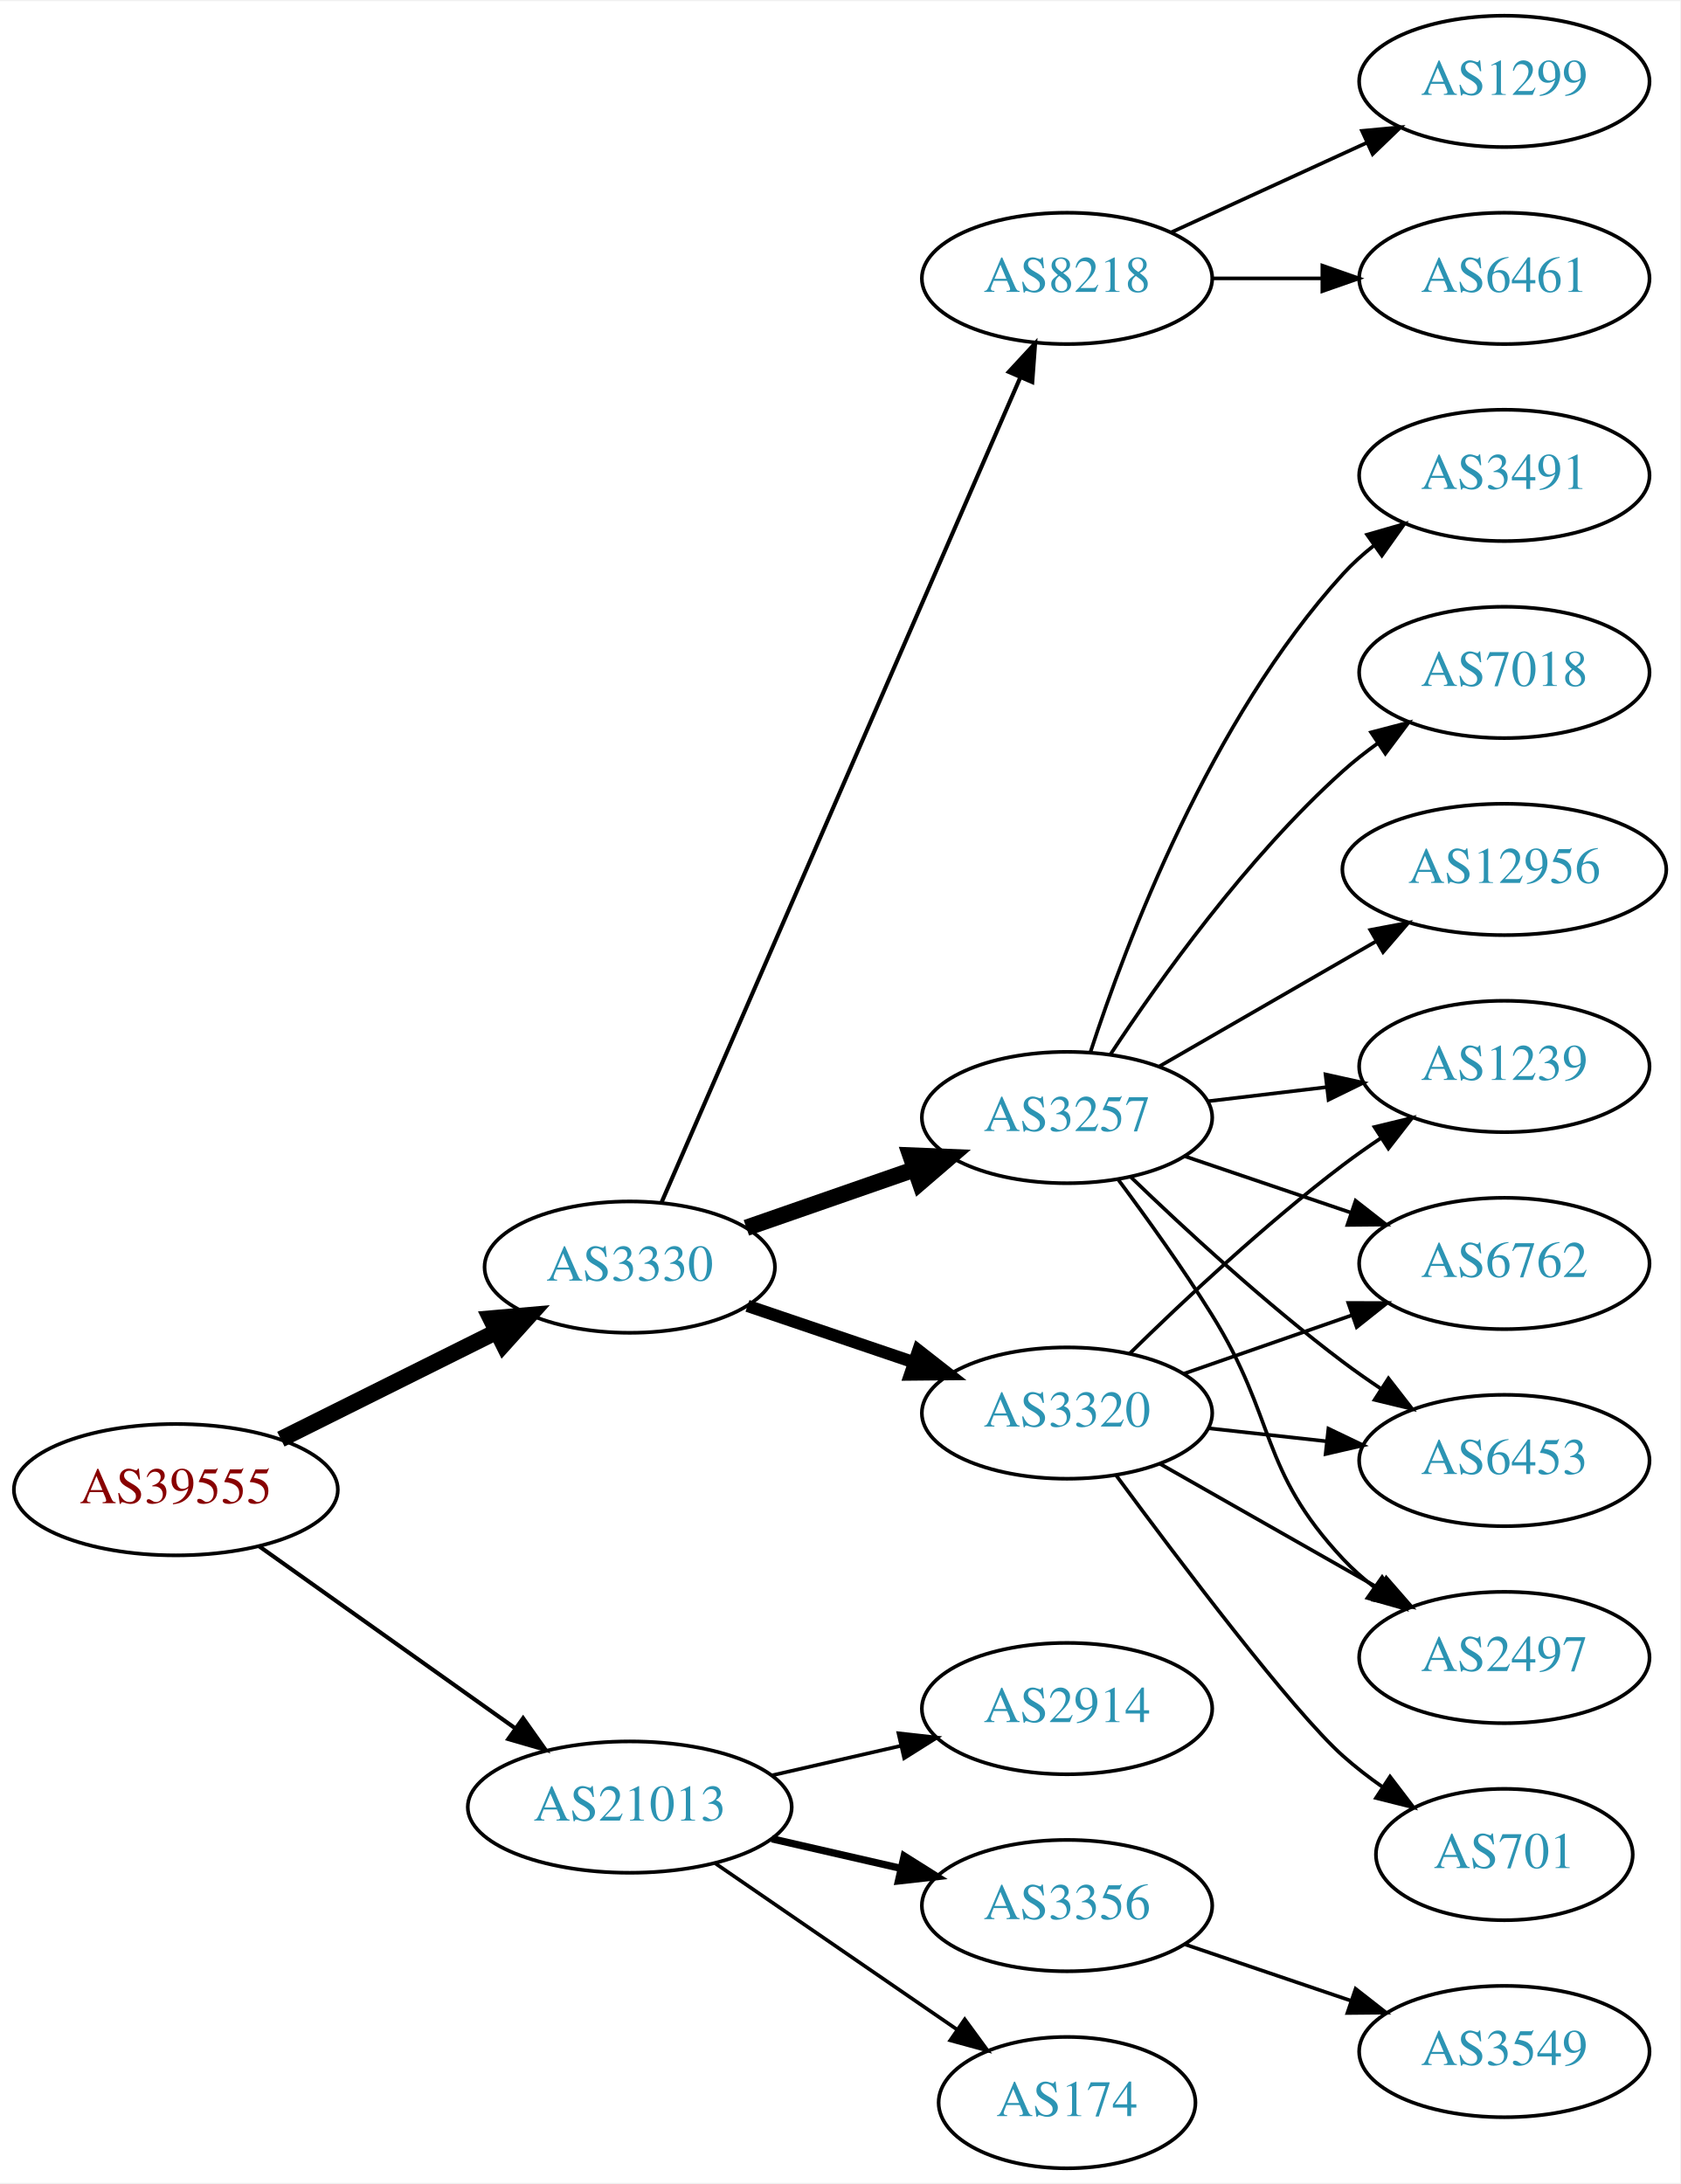
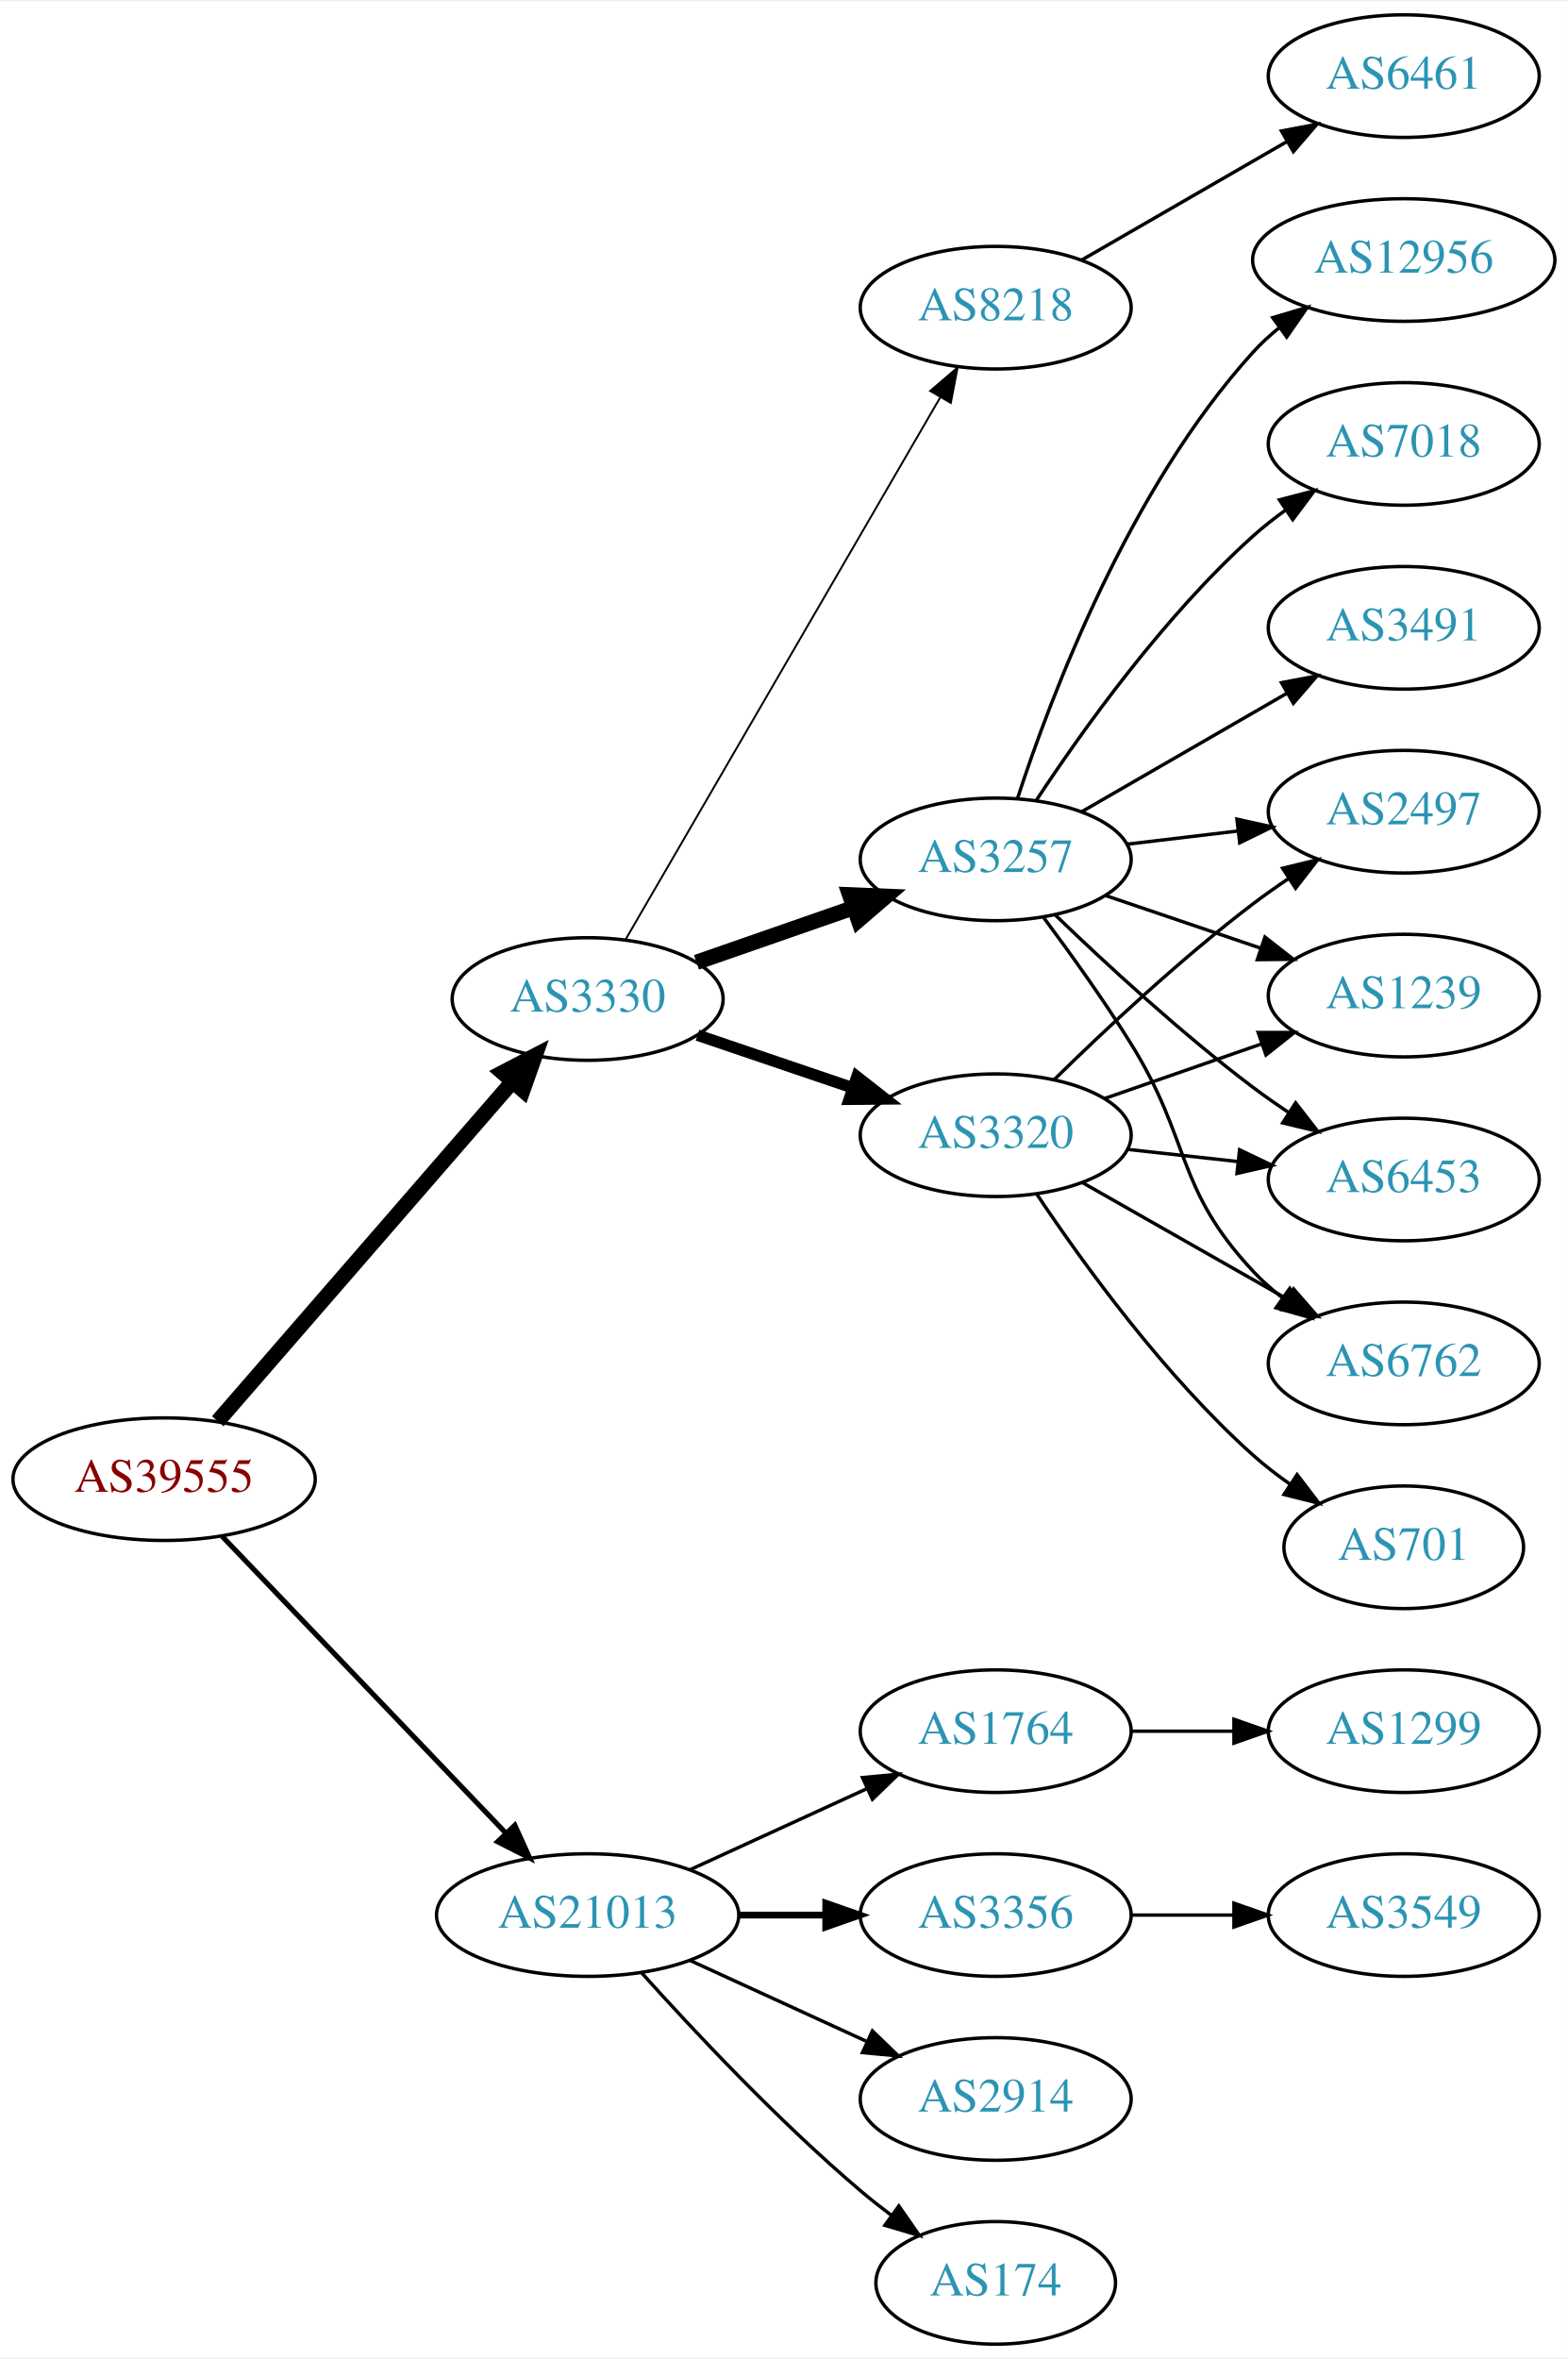
- <svg xmlns="http://www.w3.org/2000/svg" xmlns:xlink="http://www.w3.org/1999/xlink" width="460pt" height="598pt" viewBox="0.00 0.00 460.47 598.00">
-   <g id="graph0" class="graph" transform="scale(1 1) rotate(0) translate(4 594)">
-     <polygon fill="white" stroke="none" points="-4,4 -4,-594 456.469,-594 456.469,4 -4,4" />
+ <svg xmlns="http://www.w3.org/2000/svg" xmlns:xlink="http://www.w3.org/1999/xlink" width="460pt" height="692pt" viewBox="0.00 0.00 460.47 692.00">
+   <g id="graph0" class="graph" transform="scale(1 1) rotate(0) translate(4 688)">
+     <polygon fill="white" stroke="none" points="-4,4 -4,-688 456.469,-688 456.469,4 -4,4" />
    <g id="node1" class="node">
      <g id="a_node1">
        <a xlink:href="/asn/39555" xlink:title="AS39555 ~ Stadtwerke Schwaz GmbH [AT]">
-           <ellipse fill="#ffffff" stroke="black" cx="44.196" cy="-186" rx="44.393" ry="18" />
-           <text text-anchor="middle" x="44.196" y="-182.3" font-family="Times,serif" font-size="14.00" fill="#880000">AS39555</text>
+           <ellipse fill="#ffffff" stroke="black" cx="44.196" cy="-254" rx="44.393" ry="18" />
+           <text text-anchor="middle" x="44.196" y="-250.3" font-family="Times,serif" font-size="14.00" fill="#880000">AS39555</text>
        </a>
      </g>
    </g>
    <g id="node2" class="node">
      <g id="a_node2">
        <a xlink:href="/asn/3330" xlink:title="AS3330 ~ Vienna, Austria [AT]">
-           <ellipse fill="#ffffff" stroke="black" cx="168.588" cy="-247" rx="39.794" ry="18" />
-           <text text-anchor="middle" x="168.588" y="-243.3" font-family="Times,serif" font-size="14.00" fill="#2c94b3">AS3330</text>
+           <ellipse fill="#ffffff" stroke="black" cx="168.588" cy="-395" rx="39.794" ry="18" />
+           <text text-anchor="middle" x="168.588" y="-391.3" font-family="Times,serif" font-size="14.00" fill="#2c94b3">AS3330</text>
        </a>
      </g>
    </g>
    <g id="edge1" class="edge">
-       <path fill="none" stroke="black" stroke-width="4.5" d="M72.969,-199.842C90.466,-208.562 113.222,-219.904 132.032,-229.279" />
-       <polygon fill="black" stroke="black" stroke-width="4.5" points="130.478,-232.904 141.184,-233.84 133.99,-225.855 130.478,-232.904" />
+       <path fill="none" stroke="black" stroke-width="4.5" d="M59.959,-271.008C81.486,-295.807 121.608,-342.029 146.318,-370.496" />
+       <polygon fill="black" stroke="black" stroke-width="4.5" points="143.624,-373.399 153.153,-378.37 149.571,-368.237 143.624,-373.399" />
    </g>
    <g id="node3" class="node">
      <g id="a_node3">
        <a xlink:href="/asn/21013" xlink:title="AS21013 ~ Wels, AT [AT]">
-           <ellipse fill="#ffffff" stroke="black" cx="168.588" cy="-99" rx="44.393" ry="18" />
-           <text text-anchor="middle" x="168.588" y="-95.3" font-family="Times,serif" font-size="14.00" fill="#2c94b3">AS21013</text>
+           <ellipse fill="#ffffff" stroke="black" cx="168.588" cy="-126" rx="44.393" ry="18" />
+           <text text-anchor="middle" x="168.588" y="-122.3" font-family="Times,serif" font-size="14.00" fill="#2c94b3">AS21013</text>
        </a>
      </g>
    </g>
    <g id="edge2" class="edge">
-       <path fill="none" stroke="black" stroke-width="1.125" d="M67.077,-170.446C86.623,-156.553 115.448,-136.063 137.223,-120.584" />
-       <polygon fill="black" stroke="black" stroke-width="1.125" points="139.361,-123.359 145.484,-114.713 135.305,-117.654 139.361,-123.359" />
+       <path fill="none" stroke="black" stroke-width="1.5" d="M61.197,-237.266C82.454,-215.035 120.15,-175.612 144.491,-150.155" />
+       <polygon fill="black" stroke="black" stroke-width="1.5" points="147.202,-152.384 151.584,-142.738 142.143,-147.547 147.202,-152.384" />
    </g>
    <g id="node4" class="node">
      <g id="a_node4">
-         <a xlink:href="/asn/8218" xlink:title="AS8218 ~ legacy Neotelecoms [FR]">
-           <ellipse fill="#ffffff" stroke="black" cx="288.431" cy="-518" rx="39.794" ry="18" />
-           <text text-anchor="middle" x="288.431" y="-514.3" font-family="Times,serif" font-size="14.00" fill="#2c94b3">AS8218</text>
+         <a xlink:href="/asn/3257" xlink:title="AS3257 ~ GTT [DE]">
+           <ellipse fill="#ffffff" stroke="black" cx="288.431" cy="-436" rx="39.794" ry="18" />
+           <text text-anchor="middle" x="288.431" y="-432.3" font-family="Times,serif" font-size="14.00" fill="#2c94b3">AS3257</text>
        </a>
      </g>
    </g>
    <g id="edge3" class="edge">
-       <path fill="none" stroke="black" stroke-width="1.125" d="M177.32,-264.781C197.463,-311.103 251.654,-435.725 275.682,-490.982" />
-       <polygon fill="black" stroke="black" stroke-width="1.125" points="272.473,-492.379 279.67,-500.153 278.892,-489.587 272.473,-492.379" />
+       <path fill="none" stroke="black" stroke-width="4.5" d="M200.55,-405.772C214.647,-410.677 231.523,-416.548 246.636,-421.807" />
+       <polygon fill="black" stroke="black" stroke-width="4.5" points="245.528,-425.59 256.267,-425.157 248.116,-418.152 245.528,-425.59" />
    </g>
    <g id="node5" class="node">
      <g id="a_node5">
-         <a xlink:href="/asn/3257" xlink:title="AS3257 ~ GTT [DE]">
-           <ellipse fill="#ffffff" stroke="black" cx="288.431" cy="-288" rx="39.794" ry="18" />
-           <text text-anchor="middle" x="288.431" y="-284.3" font-family="Times,serif" font-size="14.00" fill="#2c94b3">AS3257</text>
+         <a xlink:href="/asn/3320" xlink:title="AS3320 ~ DTAG [DE]">
+           <ellipse fill="#ffffff" stroke="black" cx="288.431" cy="-355" rx="39.794" ry="18" />
+           <text text-anchor="middle" x="288.431" y="-351.3" font-family="Times,serif" font-size="14.00" fill="#2c94b3">AS3320</text>
        </a>
      </g>
    </g>
    <g id="edge4" class="edge">
-       <path fill="none" stroke="black" stroke-width="4.5" d="M200.55,-257.772C214.647,-262.677 231.523,-268.548 246.636,-273.807" />
-       <polygon fill="black" stroke="black" stroke-width="4.5" points="245.528,-277.59 256.267,-277.157 248.116,-270.152 245.528,-277.59" />
+       <path fill="none" stroke="black" stroke-width="3.375" d="M200.858,-384.386C214.842,-379.639 231.513,-373.981 246.475,-368.902" />
+       <polygon fill="black" stroke="black" stroke-width="3.375" points="247.67,-372.192 256.014,-365.664 245.42,-365.564 247.67,-372.192" />
    </g>
    <g id="node6" class="node">
      <g id="a_node6">
-         <a xlink:href="/asn/3320" xlink:title="AS3320 ~ DTAG [DE]">
-           <ellipse fill="#ffffff" stroke="black" cx="288.431" cy="-207" rx="39.794" ry="18" />
-           <text text-anchor="middle" x="288.431" y="-203.3" font-family="Times,serif" font-size="14.00" fill="#2c94b3">AS3320</text>
+         <a xlink:href="/asn/8218" xlink:title="AS8218 ~ legacy Neotelecoms [FR]">
+           <ellipse fill="#ffffff" stroke="black" cx="288.431" cy="-598" rx="39.794" ry="18" />
+           <text text-anchor="middle" x="288.431" y="-594.3" font-family="Times,serif" font-size="14.00" fill="#2c94b3">AS8218</text>
        </a>
      </g>
    </g>
    <g id="edge5" class="edge">
-       <path fill="none" stroke="black" stroke-width="3.375" d="M200.858,-236.386C214.842,-231.639 231.513,-225.981 246.475,-220.902" />
-       <polygon fill="black" stroke="black" stroke-width="3.375" points="247.67,-224.192 256.014,-217.664 245.42,-217.564 247.67,-224.192" />
+       <path fill="none" stroke="black" stroke-width="0.562" d="M179.635,-412.308C200.282,-447.874 247.594,-529.375 272.095,-571.583" />
+       <polygon fill="black" stroke="black" stroke-width="0.562" points="269.194,-573.557 277.242,-580.448 275.248,-570.042 269.194,-573.557" />
+     </g>
+     <g id="node16" class="node">
+       <g id="a_node16">
+         <a xlink:href="/asn/3356" xlink:title="AS3356 ~ Level 3 Parent, LLC [US]">
+           <ellipse fill="#ffffff" stroke="black" cx="288.431" cy="-126" rx="39.794" ry="18" />
+           <text text-anchor="middle" x="288.431" y="-122.3" font-family="Times,serif" font-size="14.00" fill="#2c94b3">AS3356</text>
+         </a>
+       </g>
+     </g>
+     <g id="edge19" class="edge">
+       <path fill="none" stroke="black" stroke-width="2" d="M212.799,-126C221.112,-126 229.875,-126 238.357,-126" />
+       <polygon fill="black" stroke="black" stroke-width="2" points="238.516,-129.5 248.516,-126 238.516,-122.5 238.516,-129.5" />
    </g>
    <g id="node17" class="node">
      <g id="a_node17">
        <a xlink:href="/asn/2914" xlink:title="AS2914 ~ NTT America, Inc. [US]">
-           <ellipse fill="#ffffff" stroke="black" cx="288.431" cy="-126" rx="39.794" ry="18" />
-           <text text-anchor="middle" x="288.431" y="-122.3" font-family="Times,serif" font-size="14.00" fill="#2c94b3">AS2914</text>
+           <ellipse fill="#ffffff" stroke="black" cx="288.431" cy="-72" rx="39.794" ry="18" />
+           <text text-anchor="middle" x="288.431" y="-68.3" font-family="Times,serif" font-size="14.00" fill="#2c94b3">AS2914</text>
        </a>
      </g>
    </g>
    <g id="edge20" class="edge">
-       <path fill="none" stroke="black" d="M207.523,-107.692C218.764,-110.267 231.176,-113.111 242.799,-115.774" />
-       <polygon fill="black" stroke="black" points="242.232,-119.235 252.761,-118.057 243.795,-112.412 242.232,-119.235" />
+       <path fill="none" stroke="black" d="M198.718,-112.652C214.329,-105.498 233.727,-96.609 250.399,-88.969" />
+       <polygon fill="black" stroke="black" points="252.218,-91.986 259.851,-84.638 249.302,-85.622 252.218,-91.986" />
    </g>
    <g id="node18" class="node">
      <g id="a_node18">
-         <a xlink:href="/asn/3356" xlink:title="AS3356 ~ Level 3 Parent, LLC [US]">
-           <ellipse fill="#ffffff" stroke="black" cx="288.431" cy="-72" rx="39.794" ry="18" />
-           <text text-anchor="middle" x="288.431" y="-68.3" font-family="Times,serif" font-size="14.00" fill="#2c94b3">AS3356</text>
-         </a>
-       </g>
-     </g>
-     <g id="edge21" class="edge">
-       <path fill="none" stroke="black" stroke-width="2" d="M207.523,-90.308C218.764,-87.733 231.176,-84.889 242.799,-82.226" />
-       <polygon fill="black" stroke="black" stroke-width="2" points="243.795,-85.588 252.761,-79.944 242.232,-78.765 243.795,-85.588" />
-     </g>
-     <g id="node19" class="node">
-       <g id="a_node19">
        <a xlink:href="/asn/174" xlink:title="AS174 ~ Cogent Communications [US]">
          <ellipse fill="#ffffff" stroke="black" cx="288.431" cy="-18" rx="35.194" ry="18" />
          <text text-anchor="middle" x="288.431" y="-14.3" font-family="Times,serif" font-size="14.00" fill="#2c94b3">AS174</text>
        </a>
      </g>
    </g>
+     <g id="edge21" class="edge">
+       <path fill="none" stroke="black" d="M184.521,-108.956C199.847,-91.903 224.782,-65.35 248.784,-45 251.637,-42.582 254.702,-40.167 257.813,-37.831" />
+       <polygon fill="black" stroke="black" points="259.986,-40.578 266.041,-31.884 255.886,-34.905 259.986,-40.578" />
+     </g>
+     <g id="node19" class="node">
+       <g id="a_node19">
+         <a xlink:href="/asn/1764" xlink:title="AS1764 ~ NEXTLAYER-AS [AT]">
+           <ellipse fill="#ffffff" stroke="black" cx="288.431" cy="-180" rx="39.794" ry="18" />
+           <text text-anchor="middle" x="288.431" y="-176.3" font-family="Times,serif" font-size="14.00" fill="#2c94b3">AS1764</text>
+         </a>
+       </g>
+     </g>
    <g id="edge22" class="edge">
-       <path fill="none" stroke="black" d="M192.031,-83.574C210.846,-70.641 237.843,-52.085 258.319,-38.01" />
-       <polygon fill="black" stroke="black" points="260.394,-40.831 266.652,-32.282 256.429,-35.063 260.394,-40.831" />
+       <path fill="none" stroke="black" d="M198.718,-139.348C214.329,-146.502 233.727,-155.391 250.399,-163.03" />
+       <polygon fill="black" stroke="black" points="249.302,-166.378 259.851,-167.362 252.218,-160.014 249.302,-166.378" />
    </g>
    <g id="node7" class="node">
      <g id="a_node7">
-         <a xlink:href="/asn/6461" xlink:title="AS6461 ~ Zayo Bandwidth [US]">
-           <ellipse fill="#ffffff" stroke="black" cx="408.273" cy="-518" rx="39.794" ry="18" />
-           <text text-anchor="middle" x="408.273" y="-514.3" font-family="Times,serif" font-size="14.00" fill="#2c94b3">AS6461</text>
+         <a xlink:href="/asn/7018" xlink:title="AS7018 ~ AT&amp;T Services, Inc. [US]">
+           <ellipse fill="#ffffff" stroke="black" cx="408.273" cy="-558" rx="39.794" ry="18" />
+           <text text-anchor="middle" x="408.273" y="-554.3" font-family="Times,serif" font-size="14.00" fill="#2c94b3">AS7018</text>
        </a>
      </g>
    </g>
    <g id="edge6" class="edge">
-       <path fill="none" stroke="black" d="M328.343,-518C337.897,-518 348.246,-518 358.209,-518" />
-       <polygon fill="black" stroke="black" points="358.402,-521.5 368.402,-518 358.402,-514.5 358.402,-521.5" />
+       <path fill="none" stroke="black" d="M300.296,-453.252C313.619,-473.5 337.703,-507.315 364.077,-531 367.028,-533.65 370.27,-536.2 373.612,-538.604" />
+       <polygon fill="black" stroke="black" points="371.76,-541.576 382.012,-544.251 375.666,-535.767 371.76,-541.576" />
    </g>
    <g id="node8" class="node">
      <g id="a_node8">
-         <a xlink:href="/asn/1299" xlink:title="AS1299 ~ Telia Carrier [EU]">
-           <ellipse fill="#ffffff" stroke="black" cx="408.273" cy="-572" rx="39.794" ry="18" />
-           <text text-anchor="middle" x="408.273" y="-568.3" font-family="Times,serif" font-size="14.00" fill="#2c94b3">AS1299</text>
+         <a xlink:href="/asn/1239" xlink:title="AS1239 ~ Sprint [US]">
+           <ellipse fill="#ffffff" stroke="black" cx="408.273" cy="-396" rx="39.794" ry="18" />
+           <text text-anchor="middle" x="408.273" y="-392.3" font-family="Times,serif" font-size="14.00" fill="#2c94b3">AS1239</text>
        </a>
      </g>
    </g>
    <g id="edge7" class="edge">
-       <path fill="none" stroke="black" d="M317.06,-530.661C333.017,-537.973 353.287,-547.261 370.57,-555.181" />
-       <polygon fill="black" stroke="black" points="369.269,-558.435 379.818,-559.419 372.185,-552.071 369.269,-558.435" />
+       <path fill="none" stroke="black" d="M320.701,-425.386C334.685,-420.639 351.355,-414.981 366.317,-409.902" />
+       <polygon fill="black" stroke="black" points="367.513,-413.192 375.857,-406.664 365.263,-406.564 367.513,-413.192" />
    </g>
    <g id="node9" class="node">
      <g id="a_node9">
-         <a xlink:href="/asn/3491" xlink:title="AS3491 ~ PCCW Global, Inc. [US]">
-           <ellipse fill="#ffffff" stroke="black" cx="408.273" cy="-464" rx="39.794" ry="18" />
-           <text text-anchor="middle" x="408.273" y="-460.3" font-family="Times,serif" font-size="14.00" fill="#2c94b3">AS3491</text>
+         <a xlink:href="/asn/6453" xlink:title="AS6453 ~ TATA COMMUNICATIONS (AMERICA) INC [US]">
+           <ellipse fill="#ffffff" stroke="black" cx="408.273" cy="-342" rx="39.794" ry="18" />
+           <text text-anchor="middle" x="408.273" y="-338.3" font-family="Times,serif" font-size="14.00" fill="#2c94b3">AS6453</text>
        </a>
      </g>
    </g>
    <g id="edge8" class="edge">
-       <path fill="none" stroke="black" d="M294.84,-305.917C304.618,-335.925 327.664,-396.984 364.077,-437 366.607,-439.78 369.487,-442.381 372.532,-444.786" />
-       <polygon fill="black" stroke="black" points="370.666,-447.753 380.848,-450.682 374.715,-442.043 370.666,-447.753" />
+       <path fill="none" stroke="black" d="M305.908,-419.691C320.576,-405.551 342.926,-384.914 364.077,-369 367.416,-366.488 370.994,-363.983 374.609,-361.568" />
+       <polygon fill="black" stroke="black" points="376.515,-364.504 383.016,-356.138 372.717,-358.624 376.515,-364.504" />
    </g>
    <g id="node10" class="node">
      <g id="a_node10">
-         <a xlink:href="/asn/7018" xlink:title="AS7018 ~ AT&amp;T Services, Inc. [US]">
-           <ellipse fill="#ffffff" stroke="black" cx="408.273" cy="-410" rx="39.794" ry="18" />
-           <text text-anchor="middle" x="408.273" y="-406.3" font-family="Times,serif" font-size="14.00" fill="#2c94b3">AS7018</text>
+         <a xlink:href="/asn/6762" xlink:title="AS6762 ~ TELECOM ITALIA SPARKLE S.p.A. [IT]">
+           <ellipse fill="#ffffff" stroke="black" cx="408.273" cy="-288" rx="39.794" ry="18" />
+           <text text-anchor="middle" x="408.273" y="-284.3" font-family="Times,serif" font-size="14.00" fill="#2c94b3">AS6762</text>
        </a>
      </g>
    </g>
    <g id="edge9" class="edge">
-       <path fill="none" stroke="black" d="M300.296,-305.252C313.619,-325.5 337.703,-359.315 364.077,-383 367.028,-385.65 370.27,-388.2 373.612,-390.604" />
-       <polygon fill="black" stroke="black" points="371.76,-393.576 382.012,-396.251 375.666,-387.767 371.76,-393.576" />
+       <path fill="none" stroke="black" d="M302.542,-418.878C310.311,-408.447 320.153,-394.721 328.077,-382 345.951,-353.308 340.971,-339.674 364.077,-315 366.646,-312.257 369.553,-309.68 372.614,-307.29" />
+       <polygon fill="black" stroke="black" points="374.794,-310.036 380.953,-301.415 370.763,-304.313 374.794,-310.036" />
    </g>
    <g id="node11" class="node">
      <g id="a_node11">
-         <a xlink:href="/asn/12956" xlink:title="AS12956 ~ TELXIUS [ES]">
-           <ellipse fill="#ffffff" stroke="black" cx="408.273" cy="-356" rx="44.393" ry="18" />
-           <text text-anchor="middle" x="408.273" y="-352.3" font-family="Times,serif" font-size="14.00" fill="#2c94b3">AS12956</text>
+         <a xlink:href="/asn/2497" xlink:title="AS2497 ~ Internet Initiative Japan Inc. [JP]">
+           <ellipse fill="#ffffff" stroke="black" cx="408.273" cy="-450" rx="39.794" ry="18" />
+           <text text-anchor="middle" x="408.273" y="-446.3" font-family="Times,serif" font-size="14.00" fill="#2c94b3">AS2497</text>
        </a>
      </g>
    </g>
    <g id="edge10" class="edge">
-       <path fill="none" stroke="black" d="M313.562,-301.925C330.769,-311.854 354.143,-325.341 373.241,-336.362" />
-       <polygon fill="black" stroke="black" points="371.542,-339.422 381.952,-341.389 375.04,-333.359 371.542,-339.422" />
+       <path fill="none" stroke="black" d="M327.041,-440.468C337.352,-441.693 348.669,-443.038 359.47,-444.321" />
+       <polygon fill="black" stroke="black" points="359.273,-447.822 369.616,-445.526 360.099,-440.871 359.273,-447.822" />
    </g>
    <g id="node12" class="node">
      <g id="a_node12">
-         <a xlink:href="/asn/2497" xlink:title="AS2497 ~ Internet Initiative Japan Inc. [JP]">
-           <ellipse fill="#ffffff" stroke="black" cx="408.273" cy="-140" rx="39.794" ry="18" />
-           <text text-anchor="middle" x="408.273" y="-136.3" font-family="Times,serif" font-size="14.00" fill="#2c94b3">AS2497</text>
+         <a xlink:href="/asn/3491" xlink:title="AS3491 ~ PCCW Global, Inc. [US]">
+           <ellipse fill="#ffffff" stroke="black" cx="408.273" cy="-504" rx="39.794" ry="18" />
+           <text text-anchor="middle" x="408.273" y="-500.3" font-family="Times,serif" font-size="14.00" fill="#2c94b3">AS3491</text>
        </a>
      </g>
    </g>
    <g id="edge11" class="edge">
-       <path fill="none" stroke="black" d="M302.542,-270.878C310.311,-260.447 320.153,-246.721 328.077,-234 345.951,-205.308 340.971,-191.674 364.077,-167 366.646,-164.257 369.553,-161.68 372.614,-159.29" />
-       <polygon fill="black" stroke="black" points="374.794,-162.036 380.953,-153.415 370.763,-156.313 374.794,-162.036" />
+       <path fill="none" stroke="black" d="M313.562,-449.925C331.002,-459.988 354.775,-473.707 374.013,-484.808" />
+       <polygon fill="black" stroke="black" points="372.358,-487.893 382.769,-489.86 375.857,-481.83 372.358,-487.893" />
    </g>
    <g id="node13" class="node">
      <g id="a_node13">
-         <a xlink:href="/asn/1239" xlink:title="AS1239 ~ Sprint [US]">
-           <ellipse fill="#ffffff" stroke="black" cx="408.273" cy="-302" rx="39.794" ry="18" />
-           <text text-anchor="middle" x="408.273" y="-298.3" font-family="Times,serif" font-size="14.00" fill="#2c94b3">AS1239</text>
+         <a xlink:href="/asn/12956" xlink:title="AS12956 ~ TELXIUS [ES]">
+           <ellipse fill="#ffffff" stroke="black" cx="408.273" cy="-612" rx="44.393" ry="18" />
+           <text text-anchor="middle" x="408.273" y="-608.3" font-family="Times,serif" font-size="14.00" fill="#2c94b3">AS12956</text>
        </a>
      </g>
    </g>
    <g id="edge12" class="edge">
-       <path fill="none" stroke="black" d="M327.041,-292.468C337.352,-293.693 348.669,-295.038 359.47,-296.321" />
-       <polygon fill="black" stroke="black" points="359.273,-299.822 369.616,-297.526 360.099,-292.871 359.273,-299.822" />
+       <path fill="none" stroke="black" d="M294.84,-453.917C304.618,-483.925 327.664,-544.984 364.077,-585 366.41,-587.563 369.04,-589.974 371.823,-592.22" />
+       <polygon fill="black" stroke="black" points="369.794,-595.072 379.947,-598.099 373.898,-589.401 369.794,-595.072" />
+     </g>
+     <g id="edge15" class="edge">
+       <path fill="none" stroke="black" d="M320.393,-365.772C334.489,-370.677 351.366,-376.548 366.479,-381.807" />
+       <polygon fill="black" stroke="black" points="365.514,-385.177 376.109,-385.157 367.815,-378.566 365.514,-385.177" />
+     </g>
+     <g id="edge13" class="edge">
+       <path fill="none" stroke="black" d="M327.041,-350.851C337.352,-349.713 348.669,-348.465 359.47,-347.274" />
+       <polygon fill="black" stroke="black" points="360.06,-350.73 369.616,-346.154 359.293,-343.772 360.06,-350.73" />
+     </g>
+     <g id="edge14" class="edge">
+       <path fill="none" stroke="black" d="M313.848,-341.118C331.307,-331.191 355.008,-317.716 374.169,-306.822" />
+       <polygon fill="black" stroke="black" points="375.924,-309.85 382.888,-301.865 372.464,-303.765 375.924,-309.85" />
+     </g>
+     <g id="edge17" class="edge">
+       <path fill="none" stroke="black" d="M305.579,-371.296C320.216,-385.671 342.705,-406.795 364.077,-423 367.407,-425.525 370.979,-428.037 374.591,-430.456" />
+       <polygon fill="black" stroke="black" points="372.697,-433.399 382.994,-435.892 376.498,-427.522 372.697,-433.399" />
    </g>
    <g id="node14" class="node">
      <g id="a_node14">
-         <a xlink:href="/asn/6762" xlink:title="AS6762 ~ TELECOM ITALIA SPARKLE S.p.A. [IT]">
-           <ellipse fill="#ffffff" stroke="black" cx="408.273" cy="-248" rx="39.794" ry="18" />
-           <text text-anchor="middle" x="408.273" y="-244.3" font-family="Times,serif" font-size="14.00" fill="#2c94b3">AS6762</text>
-         </a>
-       </g>
-     </g>
-     <g id="edge13" class="edge">
-       <path fill="none" stroke="black" d="M320.701,-277.386C334.685,-272.639 351.355,-266.981 366.317,-261.902" />
-       <polygon fill="black" stroke="black" points="367.513,-265.192 375.857,-258.664 365.263,-258.564 367.513,-265.192" />
+         <a xlink:href="/asn/701" xlink:title="AS701 ~ UUNET [US]">
+           <ellipse fill="#ffffff" stroke="black" cx="408.273" cy="-234" rx="35.194" ry="18" />
+           <text text-anchor="middle" x="408.273" y="-230.3" font-family="Times,serif" font-size="14.00" fill="#2c94b3">AS701</text>
+         </a>
+       </g>
+     </g>
+     <g id="edge16" class="edge">
+       <path fill="none" stroke="black" d="M300.573,-337.583C313.98,-317.518 337.969,-284.325 364.077,-261 367.433,-258.002 371.16,-255.13 374.98,-252.451" />
+       <polygon fill="black" stroke="black" points="376.95,-255.344 383.379,-246.923 373.102,-249.497 376.95,-255.344" />
    </g>
    <g id="node15" class="node">
      <g id="a_node15">
-         <a xlink:href="/asn/6453" xlink:title="AS6453 ~ TATA COMMUNICATIONS (AMERICA) INC [US]">
-           <ellipse fill="#ffffff" stroke="black" cx="408.273" cy="-194" rx="39.794" ry="18" />
-           <text text-anchor="middle" x="408.273" y="-190.3" font-family="Times,serif" font-size="14.00" fill="#2c94b3">AS6453</text>
-         </a>
-       </g>
-     </g>
-     <g id="edge14" class="edge">
-       <path fill="none" stroke="black" d="M305.908,-271.691C320.576,-257.551 342.926,-236.914 364.077,-221 367.416,-218.488 370.994,-215.983 374.609,-213.568" />
-       <polygon fill="black" stroke="black" points="376.515,-216.504 383.016,-208.138 372.717,-210.624 376.515,-216.504" />
-     </g>
-     <g id="edge16" class="edge">
-       <path fill="none" stroke="black" d="M313.848,-193.118C331.307,-183.191 355.008,-169.716 374.169,-158.822" />
-       <polygon fill="black" stroke="black" points="375.924,-161.85 382.888,-153.865 372.464,-155.765 375.924,-161.85" />
-     </g>
-     <g id="edge15" class="edge">
-       <path fill="none" stroke="black" d="M305.579,-223.296C320.216,-237.671 342.705,-258.795 364.077,-275 367.407,-277.525 370.979,-280.037 374.591,-282.456" />
-       <polygon fill="black" stroke="black" points="372.697,-285.399 382.994,-287.892 376.498,-279.522 372.697,-285.399" />
-     </g>
-     <g id="edge17" class="edge">
-       <path fill="none" stroke="black" d="M320.393,-217.772C334.489,-222.677 351.366,-228.548 366.479,-233.807" />
-       <polygon fill="black" stroke="black" points="365.514,-237.177 376.109,-237.157 367.815,-230.566 365.514,-237.177" />
+         <a xlink:href="/asn/6461" xlink:title="AS6461 ~ ZAYO-6461 [US]">
+           <ellipse fill="#ffffff" stroke="black" cx="408.273" cy="-666" rx="39.794" ry="18" />
+           <text text-anchor="middle" x="408.273" y="-662.3" font-family="Times,serif" font-size="14.00" fill="#2c94b3">AS6461</text>
+         </a>
+       </g>
    </g>
    <g id="edge18" class="edge">
-       <path fill="none" stroke="black" d="M327.041,-202.851C337.352,-201.713 348.669,-200.465 359.47,-199.274" />
-       <polygon fill="black" stroke="black" points="360.06,-202.73 369.616,-198.154 359.293,-195.772 360.06,-202.73" />
-     </g>
-     <g id="node16" class="node">
-       <g id="a_node16">
-         <a xlink:href="/asn/701" xlink:title="AS701 ~ UUNET [US]">
-           <ellipse fill="#ffffff" stroke="black" cx="408.273" cy="-86" rx="35.194" ry="18" />
-           <text text-anchor="middle" x="408.273" y="-82.3" font-family="Times,serif" font-size="14.00" fill="#2c94b3">AS701</text>
-         </a>
-       </g>
-     </g>
-     <g id="edge19" class="edge">
-       <path fill="none" stroke="black" d="M301.853,-189.976C319.215,-166.432 350.168,-125.426 364.077,-113 367.433,-110.002 371.16,-107.13 374.98,-104.451" />
-       <polygon fill="black" stroke="black" points="376.95,-107.344 383.379,-98.923 373.102,-101.497 376.95,-107.344" />
+       <path fill="none" stroke="black" d="M313.562,-611.925C331.002,-621.988 354.775,-635.707 374.013,-646.808" />
+       <polygon fill="black" stroke="black" points="372.358,-649.893 382.769,-651.86 375.857,-643.83 372.358,-649.893" />
+     </g>
+     <g id="node21" class="node">
+       <g id="a_node21">
+         <a xlink:href="/asn/3549" xlink:title="AS3549 ~ Level 3 Parent, LLC [US]">
+           <ellipse fill="#ffffff" stroke="black" cx="408.273" cy="-126" rx="39.794" ry="18" />
+           <text text-anchor="middle" x="408.273" y="-122.3" font-family="Times,serif" font-size="14.00" fill="#2c94b3">AS3549</text>
+         </a>
+       </g>
+     </g>
+     <g id="edge24" class="edge">
+       <path fill="none" stroke="black" d="M328.343,-126C337.897,-126 348.246,-126 358.209,-126" />
+       <polygon fill="black" stroke="black" points="358.402,-129.5 368.402,-126 358.402,-122.5 358.402,-129.5" />
    </g>
    <g id="node20" class="node">
      <g id="a_node20">
-         <a xlink:href="/asn/3549" xlink:title="AS3549 ~ Level 3 Parent, LLC [US]">
-           <ellipse fill="#ffffff" stroke="black" cx="408.273" cy="-32" rx="39.794" ry="18" />
-           <text text-anchor="middle" x="408.273" y="-28.3" font-family="Times,serif" font-size="14.00" fill="#2c94b3">AS3549</text>
+         <a xlink:href="/asn/1299" xlink:title="AS1299 ~ Telia Carrier [EU]">
+           <ellipse fill="#ffffff" stroke="black" cx="408.273" cy="-180" rx="39.794" ry="18" />
+           <text text-anchor="middle" x="408.273" y="-176.3" font-family="Times,serif" font-size="14.00" fill="#2c94b3">AS1299</text>
        </a>
      </g>
    </g>
    <g id="edge23" class="edge">
-       <path fill="none" stroke="black" d="M320.701,-61.386C334.685,-56.639 351.355,-50.981 366.317,-45.902" />
-       <polygon fill="black" stroke="black" points="367.513,-49.192 375.857,-42.664 365.263,-42.564 367.513,-49.192" />
+       <path fill="none" stroke="black" d="M328.343,-180C337.897,-180 348.246,-180 358.209,-180" />
+       <polygon fill="black" stroke="black" points="358.402,-183.5 368.402,-180 358.402,-176.5 358.402,-183.5" />
    </g>
  </g>
</svg>
